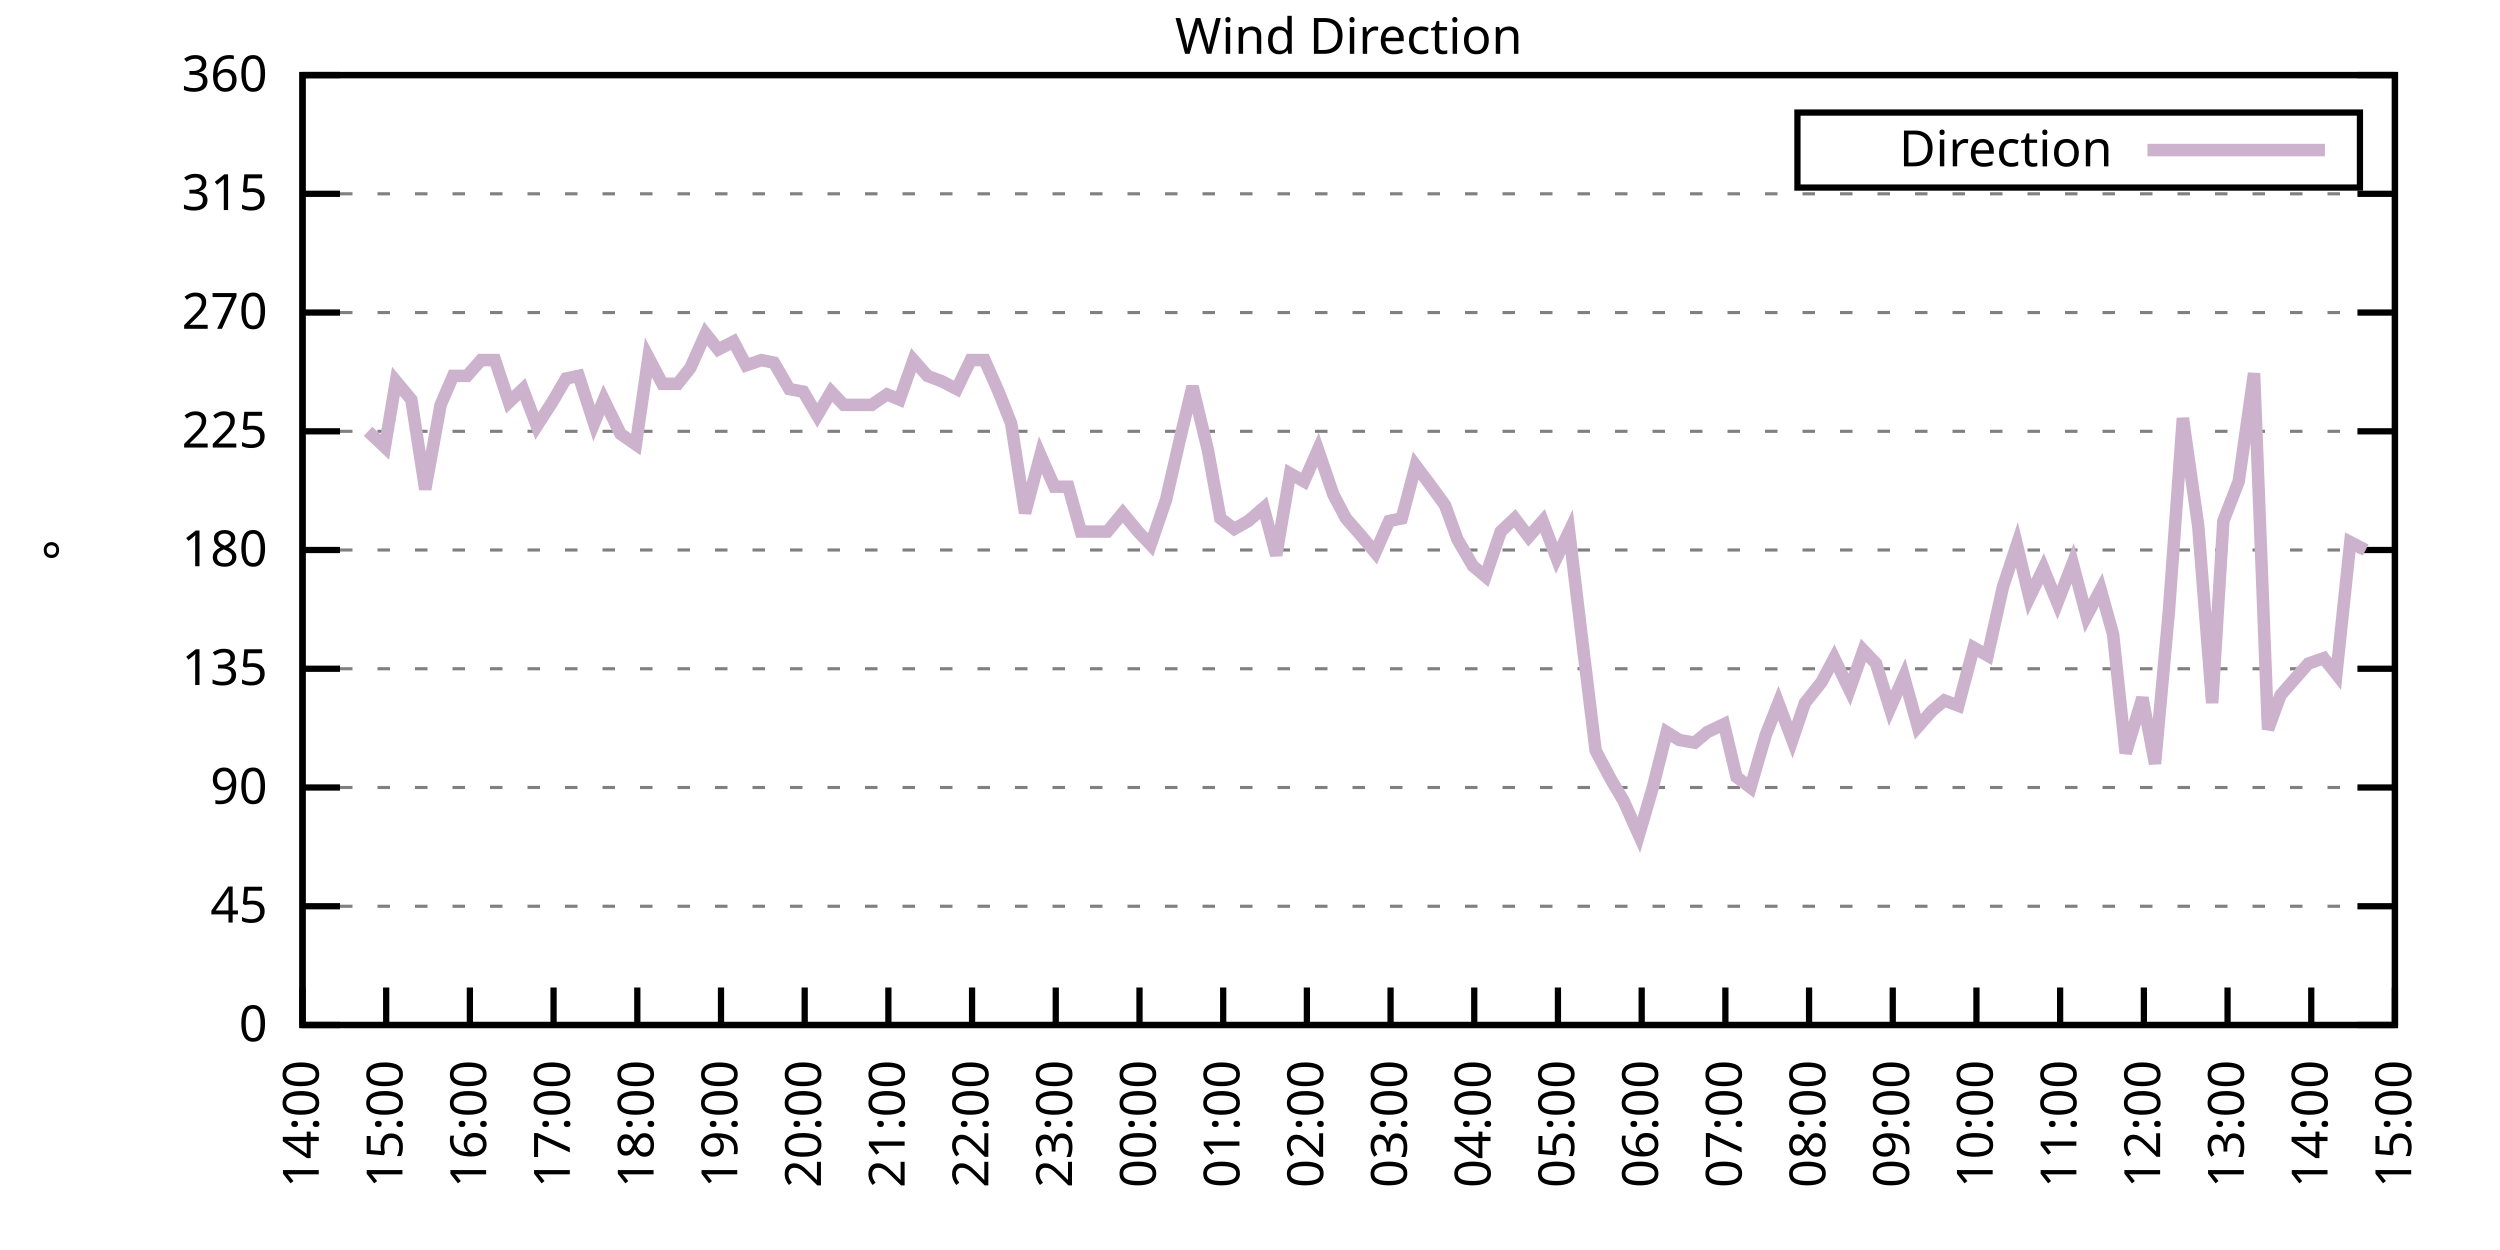
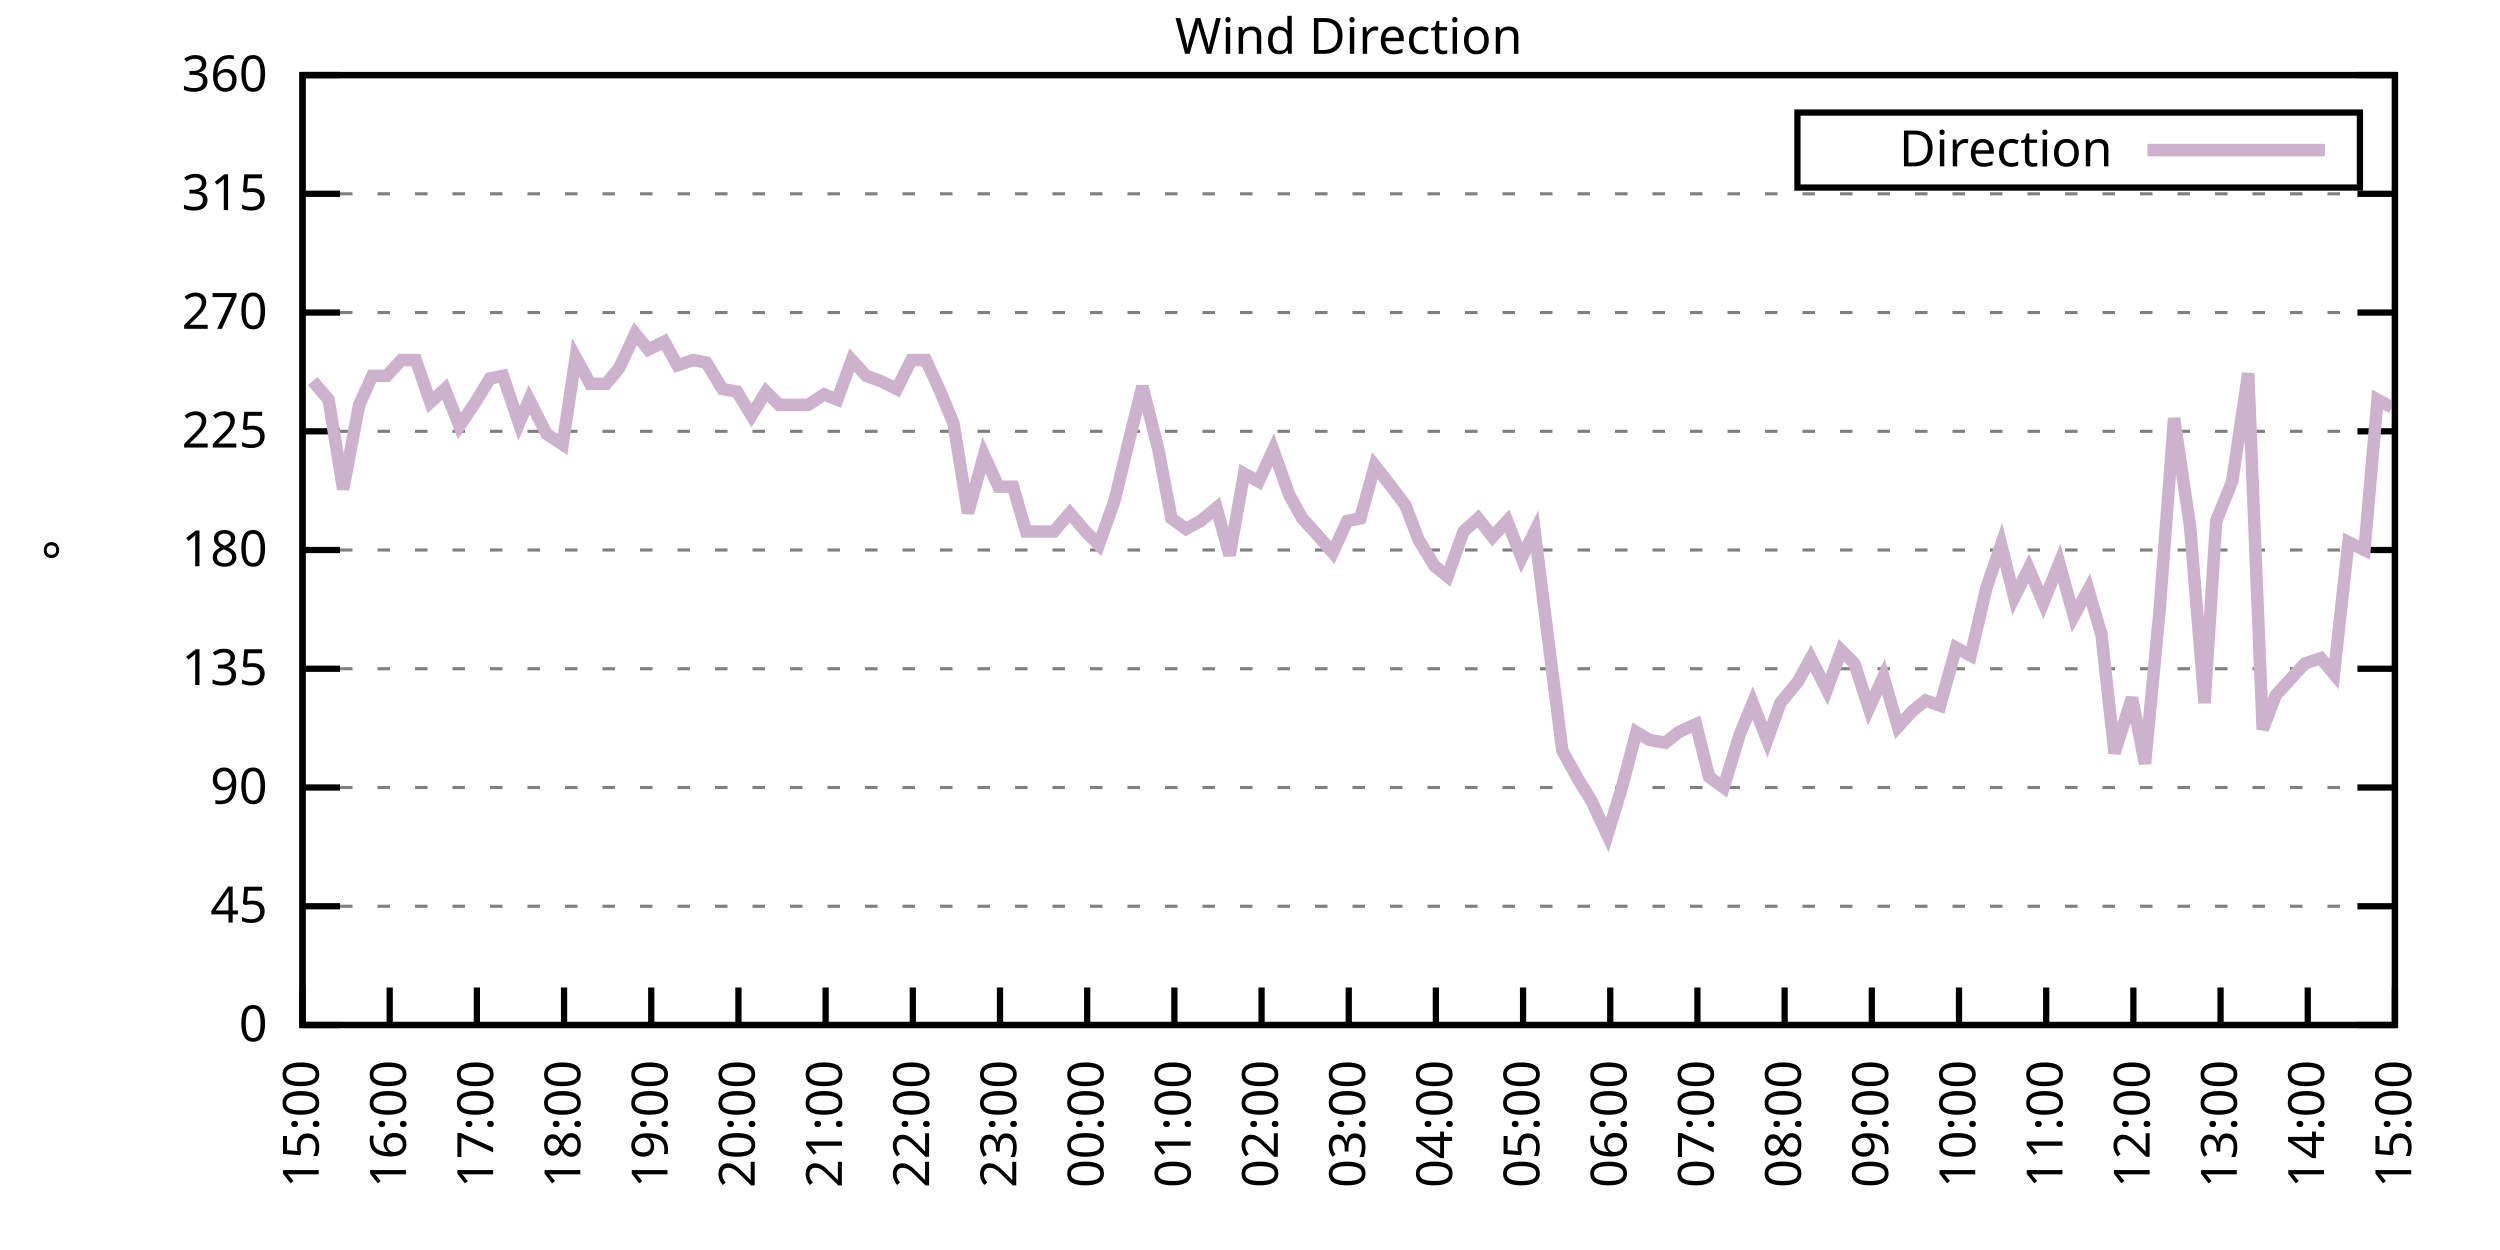
<svg xmlns="http://www.w3.org/2000/svg" xmlns:xlink="http://www.w3.org/1999/xlink" width="400" height="200" viewBox="0 0 400 200">
  <g id="gnuplot_canvas">
    <rect x="0" y="0" width="400" height="200" fill="none" />
    <defs>
      <circle id="gpDot" r="0.5" stroke-width="0.5" stroke="currentColor" />
      <path id="gpPt0" stroke-width="0.333" stroke="currentColor" d="M-1,0 h2 M0,-1 v2" />
      <path id="gpPt1" stroke-width="0.333" stroke="currentColor" d="M-1,-1 L1,1 M1,-1 L-1,1" />
      <path id="gpPt2" stroke-width="0.333" stroke="currentColor" d="M-1,0 L1,0 M0,-1 L0,1 M-1,-1 L1,1 M-1,1 L1,-1" />
      <rect id="gpPt3" stroke-width="0.333" stroke="currentColor" x="-1" y="-1" width="2" height="2" />
      <rect id="gpPt4" stroke-width="0.333" stroke="currentColor" fill="currentColor" x="-1" y="-1" width="2" height="2" />
      <circle id="gpPt5" stroke-width="0.333" stroke="currentColor" cx="0" cy="0" r="1" />
      <use xlink:href="#gpPt5" id="gpPt6" fill="currentColor" stroke="none" />
      <path id="gpPt7" stroke-width="0.333" stroke="currentColor" d="M0,-1.33 L-1.33,0.67 L1.33,0.67 z" />
      <use xlink:href="#gpPt7" id="gpPt8" fill="currentColor" stroke="none" />
      <use xlink:href="#gpPt7" id="gpPt9" stroke="currentColor" transform="rotate(180)" />
      <use xlink:href="#gpPt9" id="gpPt10" fill="currentColor" stroke="none" />
      <use xlink:href="#gpPt3" id="gpPt11" stroke="currentColor" transform="rotate(45)" />
      <use xlink:href="#gpPt11" id="gpPt12" fill="currentColor" stroke="none" />
      <path id="gpPt13" stroke-width="0.333" stroke="currentColor" d="M0,1.330 L1.265,0.411 L0.782,-1.067 L-0.782,-1.076 L-1.265,0.411 z" />
      <use xlink:href="#gpPt13" id="gpPt14" fill="currentColor" stroke="none" />
      <filter id="textbox" filterUnits="objectBoundingBox" x="0" y="0" height="1" width="1">
        <feFlood flood-color="white" flood-opacity="1" result="bgnd" />
        <feComposite in="SourceGraphic" in2="bgnd" operator="atop" />
      </filter>
      <filter id="greybox" filterUnits="objectBoundingBox" x="0" y="0" height="1" width="1">
        <feFlood flood-color="lightgrey" flood-opacity="1" result="grey" />
        <feComposite in="SourceGraphic" in2="grey" operator="atop" />
      </filter>
    </defs>
    <g fill="none" color="white" stroke="currentColor" stroke-width="1.00" stroke-linecap="butt" stroke-linejoin="miter">
</g>
    <g fill="none" color="black" stroke="currentColor" stroke-width="1.00" stroke-linecap="butt" stroke-linejoin="miter">
      <g stroke="none" shape-rendering="crispEdges">
        <polygon fill="rgb(255, 255, 255)" points="48.40,164.00 383.18,164.00 383.18,12.02 48.40,12.02 " />
      </g>
    </g>
    <g fill="none" color="black" stroke="currentColor" stroke-width="1.00" stroke-linecap="butt" stroke-linejoin="miter">
</g>
    <g fill="none" color="black" stroke="black" stroke-width="0.50" stroke-linecap="butt" stroke-linejoin="miter">
</g>
    <g fill="none" color="gray" stroke="currentColor" stroke-width="0.50" stroke-linecap="butt" stroke-linejoin="miter">
      <path stroke="gray" stroke-dasharray="2,4" class="gridline" d="M48.40,164.00 L383.19,164.00  " />
    </g>
    <g fill="none" color="gray" stroke="gray" stroke-width="1.00" stroke-linecap="butt" stroke-linejoin="miter">
</g>
    <g fill="none" color="black" stroke="currentColor" stroke-width="1.00" stroke-linecap="butt" stroke-linejoin="miter">
      <path stroke="black" d="M48.40,164.00 L54.40,164.00 M383.19,164.00 L377.19,164.00  " />
      <g transform="translate(42.80,166.60)" stroke="none" fill="black" font-family="Sans" font-size="8.00" text-anchor="end">
        <text>
          <tspan font-family="Sans"> 0</tspan>
        </text>
      </g>
    </g>
    <g fill="none" color="black" stroke="currentColor" stroke-width="1.00" stroke-linecap="butt" stroke-linejoin="miter">
</g>
    <g fill="none" color="black" stroke="black" stroke-width="0.50" stroke-linecap="butt" stroke-linejoin="miter">
</g>
    <g fill="none" color="gray" stroke="currentColor" stroke-width="0.50" stroke-linecap="butt" stroke-linejoin="miter">
      <path stroke="gray" stroke-dasharray="2,4" class="gridline" d="M48.40,145.00 L383.19,145.00  " />
    </g>
    <g fill="none" color="gray" stroke="gray" stroke-width="1.00" stroke-linecap="butt" stroke-linejoin="miter">
</g>
    <g fill="none" color="black" stroke="currentColor" stroke-width="1.00" stroke-linecap="butt" stroke-linejoin="miter">
      <path stroke="black" d="M48.40,145.00 L54.40,145.00 M383.19,145.00 L377.19,145.00  " />
      <g transform="translate(42.80,147.60)" stroke="none" fill="black" font-family="Sans" font-size="8.00" text-anchor="end">
        <text>
          <tspan font-family="Sans"> 45</tspan>
        </text>
      </g>
    </g>
    <g fill="none" color="black" stroke="currentColor" stroke-width="1.00" stroke-linecap="butt" stroke-linejoin="miter">
</g>
    <g fill="none" color="black" stroke="black" stroke-width="0.50" stroke-linecap="butt" stroke-linejoin="miter">
</g>
    <g fill="none" color="gray" stroke="currentColor" stroke-width="0.50" stroke-linecap="butt" stroke-linejoin="miter">
      <path stroke="gray" stroke-dasharray="2,4" class="gridline" d="M48.40,126.00 L383.19,126.00  " />
    </g>
    <g fill="none" color="gray" stroke="gray" stroke-width="1.00" stroke-linecap="butt" stroke-linejoin="miter">
</g>
    <g fill="none" color="black" stroke="currentColor" stroke-width="1.00" stroke-linecap="butt" stroke-linejoin="miter">
      <path stroke="black" d="M48.40,126.00 L54.40,126.00 M383.19,126.00 L377.19,126.00  " />
      <g transform="translate(42.80,128.60)" stroke="none" fill="black" font-family="Sans" font-size="8.00" text-anchor="end">
        <text>
          <tspan font-family="Sans"> 90</tspan>
        </text>
      </g>
    </g>
    <g fill="none" color="black" stroke="currentColor" stroke-width="1.00" stroke-linecap="butt" stroke-linejoin="miter">
</g>
    <g fill="none" color="black" stroke="black" stroke-width="0.50" stroke-linecap="butt" stroke-linejoin="miter">
</g>
    <g fill="none" color="gray" stroke="currentColor" stroke-width="0.50" stroke-linecap="butt" stroke-linejoin="miter">
      <path stroke="gray" stroke-dasharray="2,4" class="gridline" d="M48.40,107.00 L383.19,107.00  " />
    </g>
    <g fill="none" color="gray" stroke="gray" stroke-width="1.00" stroke-linecap="butt" stroke-linejoin="miter">
</g>
    <g fill="none" color="black" stroke="currentColor" stroke-width="1.00" stroke-linecap="butt" stroke-linejoin="miter">
      <path stroke="black" d="M48.40,107.00 L54.40,107.00 M383.19,107.00 L377.19,107.00  " />
      <g transform="translate(42.80,109.60)" stroke="none" fill="black" font-family="Sans" font-size="8.00" text-anchor="end">
        <text>
          <tspan font-family="Sans"> 135</tspan>
        </text>
      </g>
    </g>
    <g fill="none" color="black" stroke="currentColor" stroke-width="1.00" stroke-linecap="butt" stroke-linejoin="miter">
</g>
    <g fill="none" color="black" stroke="black" stroke-width="0.50" stroke-linecap="butt" stroke-linejoin="miter">
</g>
    <g fill="none" color="gray" stroke="currentColor" stroke-width="0.50" stroke-linecap="butt" stroke-linejoin="miter">
      <path stroke="gray" stroke-dasharray="2,4" class="gridline" d="M48.40,88.00 L383.19,88.00  " />
    </g>
    <g fill="none" color="gray" stroke="gray" stroke-width="1.00" stroke-linecap="butt" stroke-linejoin="miter">
</g>
    <g fill="none" color="black" stroke="currentColor" stroke-width="1.00" stroke-linecap="butt" stroke-linejoin="miter">
      <path stroke="black" d="M48.40,88.00 L54.40,88.00 M383.19,88.00 L377.19,88.00  " />
      <g transform="translate(42.80,90.60)" stroke="none" fill="black" font-family="Sans" font-size="8.00" text-anchor="end">
        <text>
          <tspan font-family="Sans"> 180</tspan>
        </text>
      </g>
    </g>
    <g fill="none" color="black" stroke="currentColor" stroke-width="1.00" stroke-linecap="butt" stroke-linejoin="miter">
</g>
    <g fill="none" color="black" stroke="black" stroke-width="0.50" stroke-linecap="butt" stroke-linejoin="miter">
</g>
    <g fill="none" color="gray" stroke="currentColor" stroke-width="0.50" stroke-linecap="butt" stroke-linejoin="miter">
      <path stroke="gray" stroke-dasharray="2,4" class="gridline" d="M48.40,69.01 L383.19,69.01  " />
    </g>
    <g fill="none" color="gray" stroke="gray" stroke-width="1.00" stroke-linecap="butt" stroke-linejoin="miter">
</g>
    <g fill="none" color="black" stroke="currentColor" stroke-width="1.00" stroke-linecap="butt" stroke-linejoin="miter">
      <path stroke="black" d="M48.40,69.01 L54.40,69.01 M383.19,69.01 L377.19,69.01  " />
      <g transform="translate(42.80,71.61)" stroke="none" fill="black" font-family="Sans" font-size="8.00" text-anchor="end">
        <text>
          <tspan font-family="Sans"> 225</tspan>
        </text>
      </g>
    </g>
    <g fill="none" color="black" stroke="currentColor" stroke-width="1.00" stroke-linecap="butt" stroke-linejoin="miter">
</g>
    <g fill="none" color="black" stroke="black" stroke-width="0.50" stroke-linecap="butt" stroke-linejoin="miter">
</g>
    <g fill="none" color="gray" stroke="currentColor" stroke-width="0.50" stroke-linecap="butt" stroke-linejoin="miter">
      <path stroke="gray" stroke-dasharray="2,4" class="gridline" d="M48.40,50.01 L383.19,50.01  " />
    </g>
    <g fill="none" color="gray" stroke="gray" stroke-width="1.00" stroke-linecap="butt" stroke-linejoin="miter">
</g>
    <g fill="none" color="black" stroke="currentColor" stroke-width="1.00" stroke-linecap="butt" stroke-linejoin="miter">
      <path stroke="black" d="M48.40,50.01 L54.40,50.01 M383.19,50.01 L377.19,50.01  " />
      <g transform="translate(42.80,52.61)" stroke="none" fill="black" font-family="Sans" font-size="8.00" text-anchor="end">
        <text>
          <tspan font-family="Sans"> 270</tspan>
        </text>
      </g>
    </g>
    <g fill="none" color="black" stroke="currentColor" stroke-width="1.00" stroke-linecap="butt" stroke-linejoin="miter">
</g>
    <g fill="none" color="black" stroke="black" stroke-width="0.50" stroke-linecap="butt" stroke-linejoin="miter">
</g>
    <g fill="none" color="gray" stroke="currentColor" stroke-width="0.50" stroke-linecap="butt" stroke-linejoin="miter">
      <path stroke="gray" stroke-dasharray="2,4" class="gridline" d="M48.40,31.01 L383.19,31.01  " />
    </g>
    <g fill="none" color="gray" stroke="gray" stroke-width="1.00" stroke-linecap="butt" stroke-linejoin="miter">
</g>
    <g fill="none" color="black" stroke="currentColor" stroke-width="1.00" stroke-linecap="butt" stroke-linejoin="miter">
      <path stroke="black" d="M48.40,31.01 L54.40,31.01 M383.19,31.01 L377.19,31.01  " />
      <g transform="translate(42.80,33.61)" stroke="none" fill="black" font-family="Sans" font-size="8.00" text-anchor="end">
        <text>
          <tspan font-family="Sans"> 315</tspan>
        </text>
      </g>
    </g>
    <g fill="none" color="black" stroke="currentColor" stroke-width="1.00" stroke-linecap="butt" stroke-linejoin="miter">
</g>
    <g fill="none" color="black" stroke="black" stroke-width="0.50" stroke-linecap="butt" stroke-linejoin="miter">
</g>
    <g fill="none" color="gray" stroke="currentColor" stroke-width="0.50" stroke-linecap="butt" stroke-linejoin="miter">
      <path stroke="gray" stroke-dasharray="2,4" class="gridline" d="M48.40,12.01 L383.19,12.01  " />
    </g>
    <g fill="none" color="gray" stroke="gray" stroke-width="1.00" stroke-linecap="butt" stroke-linejoin="miter">
</g>
    <g fill="none" color="black" stroke="currentColor" stroke-width="1.00" stroke-linecap="butt" stroke-linejoin="miter">
      <path stroke="black" d="M48.40,12.01 L54.40,12.01 M383.19,12.01 L377.19,12.01  " />
      <g transform="translate(42.80,14.61)" stroke="none" fill="black" font-family="Sans" font-size="8.00" text-anchor="end">
        <text>
          <tspan font-family="Sans"> 360</tspan>
        </text>
      </g>
    </g>
    <g fill="none" color="black" stroke="currentColor" stroke-width="1.00" stroke-linecap="butt" stroke-linejoin="miter">
      <path stroke="black" d="M48.40,164.00 L48.40,158.00  " />
      <g transform="translate(51.00,169.60) rotate(270.00)" stroke="none" fill="black" font-family="Sans" font-size="8.00" text-anchor="end">
        <text>
-           <tspan font-family="Sans">14:00</tspan>
-         </text>
-       </g>
-     </g>
-     <g fill="none" color="black" stroke="currentColor" stroke-width="1.00" stroke-linecap="butt" stroke-linejoin="miter">
-       <path stroke="black" d="M61.79,164.00 L61.79,158.00  " />
-       <g transform="translate(64.39,169.60) rotate(270.00)" stroke="none" fill="black" font-family="Sans" font-size="8.00" text-anchor="end">
-         <text>
          <tspan font-family="Sans">15:00</tspan>
        </text>
      </g>
    </g>
    <g fill="none" color="black" stroke="currentColor" stroke-width="1.00" stroke-linecap="butt" stroke-linejoin="miter">
-       <path stroke="black" d="M75.18,164.00 L75.18,158.00  " />
-       <g transform="translate(77.78,169.60) rotate(270.00)" stroke="none" fill="black" font-family="Sans" font-size="8.00" text-anchor="end">
+       <path stroke="black" d="M62.35,164.00 L62.35,158.00  " />
+       <g transform="translate(64.95,169.60) rotate(270.00)" stroke="none" fill="black" font-family="Sans" font-size="8.00" text-anchor="end">
        <text>
          <tspan font-family="Sans">16:00</tspan>
        </text>
      </g>
    </g>
    <g fill="none" color="black" stroke="currentColor" stroke-width="1.00" stroke-linecap="butt" stroke-linejoin="miter">
-       <path stroke="black" d="M88.57,164.00 L88.57,158.00  " />
-       <g transform="translate(91.17,169.60) rotate(270.00)" stroke="none" fill="black" font-family="Sans" font-size="8.00" text-anchor="end">
+       <path stroke="black" d="M76.30,164.00 L76.30,158.00  " />
+       <g transform="translate(78.90,169.60) rotate(270.00)" stroke="none" fill="black" font-family="Sans" font-size="8.00" text-anchor="end">
        <text>
          <tspan font-family="Sans">17:00</tspan>
        </text>
      </g>
    </g>
    <g fill="none" color="black" stroke="currentColor" stroke-width="1.00" stroke-linecap="butt" stroke-linejoin="miter">
-       <path stroke="black" d="M101.97,164.00 L101.97,158.00  " />
-       <g transform="translate(104.57,169.60) rotate(270.00)" stroke="none" fill="black" font-family="Sans" font-size="8.00" text-anchor="end">
+       <path stroke="black" d="M90.25,164.00 L90.25,158.00  " />
+       <g transform="translate(92.85,169.60) rotate(270.00)" stroke="none" fill="black" font-family="Sans" font-size="8.00" text-anchor="end">
        <text>
          <tspan font-family="Sans">18:00</tspan>
        </text>
      </g>
    </g>
    <g fill="none" color="black" stroke="currentColor" stroke-width="1.00" stroke-linecap="butt" stroke-linejoin="miter">
-       <path stroke="black" d="M115.36,164.00 L115.36,158.00  " />
-       <g transform="translate(117.96,169.60) rotate(270.00)" stroke="none" fill="black" font-family="Sans" font-size="8.00" text-anchor="end">
+       <path stroke="black" d="M104.20,164.00 L104.20,158.00  " />
+       <g transform="translate(106.80,169.60) rotate(270.00)" stroke="none" fill="black" font-family="Sans" font-size="8.00" text-anchor="end">
        <text>
          <tspan font-family="Sans">19:00</tspan>
        </text>
      </g>
    </g>
    <g fill="none" color="black" stroke="currentColor" stroke-width="1.00" stroke-linecap="butt" stroke-linejoin="miter">
-       <path stroke="black" d="M128.75,164.00 L128.75,158.00  " />
-       <g transform="translate(131.35,169.60) rotate(270.00)" stroke="none" fill="black" font-family="Sans" font-size="8.00" text-anchor="end">
+       <path stroke="black" d="M118.15,164.00 L118.15,158.00  " />
+       <g transform="translate(120.75,169.60) rotate(270.00)" stroke="none" fill="black" font-family="Sans" font-size="8.00" text-anchor="end">
        <text>
          <tspan font-family="Sans">20:00</tspan>
        </text>
      </g>
    </g>
    <g fill="none" color="black" stroke="currentColor" stroke-width="1.00" stroke-linecap="butt" stroke-linejoin="miter">
-       <path stroke="black" d="M142.14,164.00 L142.14,158.00  " />
-       <g transform="translate(144.74,169.60) rotate(270.00)" stroke="none" fill="black" font-family="Sans" font-size="8.00" text-anchor="end">
+       <path stroke="black" d="M132.10,164.00 L132.10,158.00  " />
+       <g transform="translate(134.70,169.60) rotate(270.00)" stroke="none" fill="black" font-family="Sans" font-size="8.00" text-anchor="end">
        <text>
          <tspan font-family="Sans">21:00</tspan>
        </text>
      </g>
    </g>
    <g fill="none" color="black" stroke="currentColor" stroke-width="1.00" stroke-linecap="butt" stroke-linejoin="miter">
-       <path stroke="black" d="M155.53,164.00 L155.53,158.00  " />
-       <g transform="translate(158.13,169.60) rotate(270.00)" stroke="none" fill="black" font-family="Sans" font-size="8.00" text-anchor="end">
+       <path stroke="black" d="M146.05,164.00 L146.05,158.00  " />
+       <g transform="translate(148.65,169.60) rotate(270.00)" stroke="none" fill="black" font-family="Sans" font-size="8.00" text-anchor="end">
        <text>
          <tspan font-family="Sans">22:00</tspan>
        </text>
      </g>
    </g>
    <g fill="none" color="black" stroke="currentColor" stroke-width="1.00" stroke-linecap="butt" stroke-linejoin="miter">
-       <path stroke="black" d="M168.92,164.00 L168.92,158.00  " />
-       <g transform="translate(171.52,169.60) rotate(270.00)" stroke="none" fill="black" font-family="Sans" font-size="8.00" text-anchor="end">
+       <path stroke="black" d="M160.00,164.00 L160.00,158.00  " />
+       <g transform="translate(162.60,169.60) rotate(270.00)" stroke="none" fill="black" font-family="Sans" font-size="8.00" text-anchor="end">
        <text>
          <tspan font-family="Sans">23:00</tspan>
        </text>
      </g>
    </g>
    <g fill="none" color="black" stroke="currentColor" stroke-width="1.00" stroke-linecap="butt" stroke-linejoin="miter">
-       <path stroke="black" d="M182.32,164.00 L182.32,158.00  " />
-       <g transform="translate(184.92,169.60) rotate(270.00)" stroke="none" fill="black" font-family="Sans" font-size="8.00" text-anchor="end">
+       <path stroke="black" d="M173.95,164.00 L173.95,158.00  " />
+       <g transform="translate(176.55,169.60) rotate(270.00)" stroke="none" fill="black" font-family="Sans" font-size="8.00" text-anchor="end">
        <text>
          <tspan font-family="Sans">00:00</tspan>
        </text>
      </g>
    </g>
    <g fill="none" color="black" stroke="currentColor" stroke-width="1.00" stroke-linecap="butt" stroke-linejoin="miter">
-       <path stroke="black" d="M195.71,164.00 L195.71,158.00  " />
-       <g transform="translate(198.31,169.60) rotate(270.00)" stroke="none" fill="black" font-family="Sans" font-size="8.00" text-anchor="end">
+       <path stroke="black" d="M187.90,164.00 L187.90,158.00  " />
+       <g transform="translate(190.50,169.60) rotate(270.00)" stroke="none" fill="black" font-family="Sans" font-size="8.00" text-anchor="end">
        <text>
          <tspan font-family="Sans">01:00</tspan>
        </text>
      </g>
    </g>
    <g fill="none" color="black" stroke="currentColor" stroke-width="1.00" stroke-linecap="butt" stroke-linejoin="miter">
-       <path stroke="black" d="M209.10,164.00 L209.10,158.00  " />
-       <g transform="translate(211.70,169.60) rotate(270.00)" stroke="none" fill="black" font-family="Sans" font-size="8.00" text-anchor="end">
+       <path stroke="black" d="M201.85,164.00 L201.85,158.00  " />
+       <g transform="translate(204.45,169.60) rotate(270.00)" stroke="none" fill="black" font-family="Sans" font-size="8.00" text-anchor="end">
        <text>
          <tspan font-family="Sans">02:00</tspan>
        </text>
      </g>
    </g>
    <g fill="none" color="black" stroke="currentColor" stroke-width="1.00" stroke-linecap="butt" stroke-linejoin="miter">
-       <path stroke="black" d="M222.49,164.00 L222.49,158.00  " />
-       <g transform="translate(225.09,169.60) rotate(270.00)" stroke="none" fill="black" font-family="Sans" font-size="8.00" text-anchor="end">
+       <path stroke="black" d="M215.80,164.00 L215.80,158.00  " />
+       <g transform="translate(218.40,169.60) rotate(270.00)" stroke="none" fill="black" font-family="Sans" font-size="8.00" text-anchor="end">
        <text>
          <tspan font-family="Sans">03:00</tspan>
        </text>
      </g>
    </g>
    <g fill="none" color="black" stroke="currentColor" stroke-width="1.00" stroke-linecap="butt" stroke-linejoin="miter">
-       <path stroke="black" d="M235.88,164.00 L235.88,158.00  " />
-       <g transform="translate(238.48,169.60) rotate(270.00)" stroke="none" fill="black" font-family="Sans" font-size="8.00" text-anchor="end">
+       <path stroke="black" d="M229.74,164.00 L229.74,158.00  " />
+       <g transform="translate(232.34,169.60) rotate(270.00)" stroke="none" fill="black" font-family="Sans" font-size="8.00" text-anchor="end">
        <text>
          <tspan font-family="Sans">04:00</tspan>
        </text>
      </g>
    </g>
    <g fill="none" color="black" stroke="currentColor" stroke-width="1.00" stroke-linecap="butt" stroke-linejoin="miter">
-       <path stroke="black" d="M249.27,164.00 L249.27,158.00  " />
-       <g transform="translate(251.87,169.60) rotate(270.00)" stroke="none" fill="black" font-family="Sans" font-size="8.00" text-anchor="end">
+       <path stroke="black" d="M243.69,164.00 L243.69,158.00  " />
+       <g transform="translate(246.29,169.60) rotate(270.00)" stroke="none" fill="black" font-family="Sans" font-size="8.00" text-anchor="end">
        <text>
          <tspan font-family="Sans">05:00</tspan>
        </text>
      </g>
    </g>
    <g fill="none" color="black" stroke="currentColor" stroke-width="1.00" stroke-linecap="butt" stroke-linejoin="miter">
-       <path stroke="black" d="M262.67,164.00 L262.67,158.00  " />
-       <g transform="translate(265.27,169.60) rotate(270.00)" stroke="none" fill="black" font-family="Sans" font-size="8.00" text-anchor="end">
+       <path stroke="black" d="M257.64,164.00 L257.64,158.00  " />
+       <g transform="translate(260.24,169.60) rotate(270.00)" stroke="none" fill="black" font-family="Sans" font-size="8.00" text-anchor="end">
        <text>
          <tspan font-family="Sans">06:00</tspan>
        </text>
      </g>
    </g>
    <g fill="none" color="black" stroke="currentColor" stroke-width="1.00" stroke-linecap="butt" stroke-linejoin="miter">
-       <path stroke="black" d="M276.06,164.00 L276.06,158.00  " />
-       <g transform="translate(278.66,169.60) rotate(270.00)" stroke="none" fill="black" font-family="Sans" font-size="8.00" text-anchor="end">
+       <path stroke="black" d="M271.59,164.00 L271.59,158.00  " />
+       <g transform="translate(274.19,169.60) rotate(270.00)" stroke="none" fill="black" font-family="Sans" font-size="8.00" text-anchor="end">
        <text>
          <tspan font-family="Sans">07:00</tspan>
        </text>
      </g>
    </g>
    <g fill="none" color="black" stroke="currentColor" stroke-width="1.00" stroke-linecap="butt" stroke-linejoin="miter">
-       <path stroke="black" d="M289.45,164.00 L289.45,158.00  " />
-       <g transform="translate(292.05,169.60) rotate(270.00)" stroke="none" fill="black" font-family="Sans" font-size="8.00" text-anchor="end">
+       <path stroke="black" d="M285.54,164.00 L285.54,158.00  " />
+       <g transform="translate(288.14,169.60) rotate(270.00)" stroke="none" fill="black" font-family="Sans" font-size="8.00" text-anchor="end">
        <text>
          <tspan font-family="Sans">08:00</tspan>
        </text>
      </g>
    </g>
    <g fill="none" color="black" stroke="currentColor" stroke-width="1.00" stroke-linecap="butt" stroke-linejoin="miter">
-       <path stroke="black" d="M302.84,164.00 L302.84,158.00  " />
-       <g transform="translate(305.44,169.60) rotate(270.00)" stroke="none" fill="black" font-family="Sans" font-size="8.00" text-anchor="end">
+       <path stroke="black" d="M299.49,164.00 L299.49,158.00  " />
+       <g transform="translate(302.09,169.60) rotate(270.00)" stroke="none" fill="black" font-family="Sans" font-size="8.00" text-anchor="end">
        <text>
          <tspan font-family="Sans">09:00</tspan>
        </text>
      </g>
    </g>
    <g fill="none" color="black" stroke="currentColor" stroke-width="1.00" stroke-linecap="butt" stroke-linejoin="miter">
-       <path stroke="black" d="M316.23,164.00 L316.23,158.00  " />
-       <g transform="translate(318.83,169.60) rotate(270.00)" stroke="none" fill="black" font-family="Sans" font-size="8.00" text-anchor="end">
+       <path stroke="black" d="M313.44,164.00 L313.44,158.00  " />
+       <g transform="translate(316.04,169.60) rotate(270.00)" stroke="none" fill="black" font-family="Sans" font-size="8.00" text-anchor="end">
        <text>
          <tspan font-family="Sans">10:00</tspan>
        </text>
      </g>
    </g>
    <g fill="none" color="black" stroke="currentColor" stroke-width="1.00" stroke-linecap="butt" stroke-linejoin="miter">
-       <path stroke="black" d="M329.62,164.00 L329.62,158.00  " />
-       <g transform="translate(332.22,169.60) rotate(270.00)" stroke="none" fill="black" font-family="Sans" font-size="8.00" text-anchor="end">
+       <path stroke="black" d="M327.39,164.00 L327.39,158.00  " />
+       <g transform="translate(329.99,169.60) rotate(270.00)" stroke="none" fill="black" font-family="Sans" font-size="8.00" text-anchor="end">
        <text>
          <tspan font-family="Sans">11:00</tspan>
        </text>
      </g>
    </g>
    <g fill="none" color="black" stroke="currentColor" stroke-width="1.00" stroke-linecap="butt" stroke-linejoin="miter">
-       <path stroke="black" d="M343.02,164.00 L343.02,158.00  " />
-       <g transform="translate(345.62,169.60) rotate(270.00)" stroke="none" fill="black" font-family="Sans" font-size="8.00" text-anchor="end">
+       <path stroke="black" d="M341.34,164.00 L341.34,158.00  " />
+       <g transform="translate(343.94,169.60) rotate(270.00)" stroke="none" fill="black" font-family="Sans" font-size="8.00" text-anchor="end">
        <text>
          <tspan font-family="Sans">12:00</tspan>
        </text>
      </g>
    </g>
    <g fill="none" color="black" stroke="currentColor" stroke-width="1.00" stroke-linecap="butt" stroke-linejoin="miter">
-       <path stroke="black" d="M356.41,164.00 L356.41,158.00  " />
-       <g transform="translate(359.01,169.60) rotate(270.00)" stroke="none" fill="black" font-family="Sans" font-size="8.00" text-anchor="end">
+       <path stroke="black" d="M355.29,164.00 L355.29,158.00  " />
+       <g transform="translate(357.89,169.60) rotate(270.00)" stroke="none" fill="black" font-family="Sans" font-size="8.00" text-anchor="end">
        <text>
          <tspan font-family="Sans">13:00</tspan>
        </text>
      </g>
    </g>
    <g fill="none" color="black" stroke="currentColor" stroke-width="1.00" stroke-linecap="butt" stroke-linejoin="miter">
-       <path stroke="black" d="M369.80,164.00 L369.80,158.00  " />
-       <g transform="translate(372.40,169.60) rotate(270.00)" stroke="none" fill="black" font-family="Sans" font-size="8.00" text-anchor="end">
+       <path stroke="black" d="M369.24,164.00 L369.24,158.00  " />
+       <g transform="translate(371.84,169.60) rotate(270.00)" stroke="none" fill="black" font-family="Sans" font-size="8.00" text-anchor="end">
        <text>
          <tspan font-family="Sans">14:00</tspan>
        </text>
      </g>
    </g>
    <g fill="none" color="black" stroke="currentColor" stroke-width="1.00" stroke-linecap="butt" stroke-linejoin="miter">
      <path stroke="black" d="M383.19,164.00 L383.19,158.00  " />
      <g transform="translate(385.79,169.60) rotate(270.00)" stroke="none" fill="black" font-family="Sans" font-size="8.00" text-anchor="end">
        <text>
          <tspan font-family="Sans">15:00</tspan>
        </text>
      </g>
    </g>
    <g fill="none" color="black" stroke="currentColor" stroke-width="1.00" stroke-linecap="butt" stroke-linejoin="miter">
</g>
    <g fill="none" color="black" stroke="currentColor" stroke-width="1.00" stroke-linecap="butt" stroke-linejoin="miter">
      <path stroke="black" d="M48.40,12.01 L48.40,164.00 L383.19,164.00 L383.19,12.01 L48.40,12.01 Z  " />
    </g>
    <g fill="none" color="black" stroke="currentColor" stroke-width="1.00" stroke-linecap="butt" stroke-linejoin="miter">
</g>
    <g fill="none" color="black" stroke="currentColor" stroke-width="1.00" stroke-linecap="butt" stroke-linejoin="miter">
      <path stroke="black" d="M287.59,30.01 L287.59,18.01 L377.59,18.01 L377.59,30.01 L287.59,30.01 Z  " />
    </g>
    <g id="Wind_direction_plot_1">
      <g fill="none" color="white" stroke="black" stroke-width="2.00" stroke-linecap="butt" stroke-linejoin="miter">
</g>
      <g fill="none" color="black" stroke="currentColor" stroke-width="2.00" stroke-linecap="butt" stroke-linejoin="miter">
        <g transform="translate(337.99,26.61)" stroke="none" fill="black" font-family="Sans" font-size="8.00" text-anchor="end">
          <text>
            <tspan font-family="Sans">Direction</tspan>
          </text>
        </g>
      </g>
      <g fill="none" color="black" stroke="currentColor" stroke-width="2.00" stroke-linecap="butt" stroke-linejoin="miter">
-         <path stroke="rgb(204, 178, 204)" d="M343.59,24.01 L371.99,24.01 M58.89,69.01 L61.57,71.54 L63.35,60.98 L65.81,63.94 L68.04,78.29 L70.50,64.78   L72.50,60.14 L74.74,60.14 L76.97,57.61 L79.20,57.61 L81.43,64.36 L83.66,62.25 L85.90,68.16 L88.35,64.36   L90.58,60.56 L92.59,60.14 L95.05,67.74 L96.61,63.94 L99.29,69.43 L101.74,71.12 L103.75,57.18 L105.98,61.41   L108.44,61.41 L110.45,58.87 L112.90,53.39 L114.91,55.92 L117.37,54.65 L119.38,58.45 L121.83,57.61 L123.84,58.03   L126.29,62.25 L128.53,62.67 L130.76,66.47 L132.99,62.67 L135.00,64.78 L137.45,64.78 L139.46,64.78 L141.92,63.10   L143.93,63.94 L146.16,57.61 L148.39,60.14 L150.62,60.98 L153.08,62.25 L155.31,57.61 L157.54,57.61 L159.77,62.67   L161.78,67.74 L164.01,82.09 L166.47,72.81 L168.70,77.87 L170.93,77.87 L172.94,85.05 L175.40,85.05 L177.18,85.05   L179.64,82.09 L182.09,85.05 L184.10,87.16 L186.56,79.98 L188.79,70.27 L190.80,61.83 L193.25,71.96 L195.26,82.94   L197.49,84.63 L199.73,83.36 L202.18,81.25 L204.19,88.85 L206.42,75.76 L208.65,77.03 L210.88,71.96 L213.34,79.14   L215.35,82.94 L217.58,85.47 L220.04,88.43 L222.27,83.36 L224.28,82.94 L226.51,74.49 L228.74,77.45 L231.20,80.83   L233.20,86.32 L235.66,90.54 L237.67,92.23 L240.12,85.05 L242.36,82.94 L244.59,85.89 L246.82,83.36 L249.05,89.27   L251.06,85.05 L253.29,103.63 L255.30,120.09 L257.76,124.74 L259.76,128.11 L262.22,133.60 L264.45,126.00 L266.68,117.14   L268.69,118.40 L271.15,118.83 L273.16,117.14 L275.83,115.87 L277.84,124.31 L280.07,126.00 L282.53,117.56 L284.54,112.49   L286.77,118.40 L288.78,112.49 L291.46,109.11 L293.47,105.31 L295.92,110.38 L298.15,104.05 L300.16,106.16 L302.39,113.34   L304.63,108.27 L306.86,116.29 L309.09,113.76 L311.10,112.07 L313.33,112.91 L315.79,103.63 L318.02,104.89 L320.47,93.92   L322.70,87.16 L324.71,95.60 L326.95,90.96 L329.18,96.45 L331.63,90.12 L333.86,98.56 L336.10,94.34 L338.10,101.52   L340.11,120.51 L342.79,111.65 L344.80,122.20 L347.03,97.72 L349.26,66.90 L351.72,84.21 L353.95,112.49 L355.74,83.36   L358.19,77.03 L360.65,59.72 L362.88,116.71 L364.89,111.23 L367.12,108.69 L369.35,106.16 L371.81,105.31 L373.82,107.85   L376.05,86.74 L378.50,88.00  " />
+         <path stroke="rgb(204, 178, 204)" d="M343.59,24.01 L371.99,24.01 M50.03,60.98 L52.58,63.94 L54.91,78.29 L57.47,64.78 L59.56,60.14 L61.88,60.14   L64.21,57.61 L66.53,57.61 L68.86,64.36 L71.18,62.25 L73.51,68.16 L76.07,64.36 L78.39,60.56 L80.48,60.14   L83.04,67.74 L84.67,63.94 L87.46,69.43 L90.02,71.12 L92.11,57.18 L94.43,61.41 L96.99,61.41 L99.08,58.87   L101.64,53.39 L103.73,55.92 L106.29,54.65 L108.38,58.45 L110.94,57.61 L113.03,58.03 L115.59,62.25 L117.92,62.67   L120.24,66.47 L122.57,62.67 L124.66,64.78 L127.22,64.78 L129.31,64.78 L131.87,63.10 L133.96,63.94 L136.28,57.61   L138.61,60.14 L140.93,60.98 L143.49,62.25 L145.81,57.61 L148.14,57.61 L150.46,62.67 L152.56,67.74 L154.88,82.09   L157.44,72.81 L159.76,77.87 L162.09,77.87 L164.18,85.05 L166.74,85.05 L168.60,85.05 L171.16,82.09 L173.71,85.05   L175.81,87.16 L178.36,79.98 L180.69,70.27 L182.78,61.83 L185.34,71.96 L187.43,82.94 L189.76,84.63 L192.08,83.36   L194.64,81.25 L196.73,88.85 L199.06,75.76 L201.38,77.03 L203.71,71.96 L206.26,79.14 L208.36,82.94 L210.68,85.47   L213.24,88.43 L215.56,83.36 L217.65,82.94 L219.98,74.49 L222.30,77.45 L224.86,80.83 L226.95,86.32 L229.51,90.54   L231.60,92.23 L234.16,85.05 L236.49,82.94 L238.81,85.89 L241.14,83.36 L243.46,89.27 L245.55,85.05 L247.88,103.63   L249.97,120.09 L252.53,124.74 L254.62,128.11 L257.18,133.60 L259.50,126.00 L261.83,117.14 L263.92,118.40 L266.48,118.83   L268.57,117.14 L271.36,115.87 L273.45,124.31 L275.78,126.00 L278.34,117.56 L280.43,112.49 L282.75,118.40 L284.85,112.49   L287.64,109.11 L289.73,105.31 L292.29,110.38 L294.61,104.05 L296.70,106.16 L299.03,113.34 L301.35,108.27 L303.68,116.29   L306.00,113.76 L308.09,112.07 L310.42,112.91 L312.98,103.63 L315.30,104.89 L317.86,93.92 L320.18,87.16 L322.28,95.60   L324.60,90.96 L326.93,96.45 L329.48,90.12 L331.81,98.56 L334.13,94.34 L336.23,101.52 L338.32,120.51 L341.11,111.65   L343.20,122.20 L345.53,97.72 L347.85,66.90 L350.41,84.21 L352.73,112.49 L354.59,83.36 L357.15,77.03 L359.71,59.72   L362.03,116.71 L364.13,111.23 L366.45,108.69 L368.78,106.16 L371.33,105.31 L373.43,107.85 L375.75,86.74 L378.31,88.00   L380.40,63.94 L382.73,65.21  " />
      </g>
    </g>
    <g fill="none" color="black" stroke="currentColor" stroke-width="2.00" stroke-linecap="butt" stroke-linejoin="miter">
</g>
    <g fill="none" color="black" stroke="black" stroke-width="1.00" stroke-linecap="butt" stroke-linejoin="miter">
</g>
    <g fill="none" color="black" stroke="currentColor" stroke-width="1.00" stroke-linecap="butt" stroke-linejoin="miter">
      <path stroke="black" d="M48.40,12.01 L48.40,164.00 L383.19,164.00 L383.19,12.01 L48.40,12.01 Z  " />
      <g transform="translate(12.80,88.01) rotate(270.00)" stroke="none" fill="black" font-family="Sans" font-size="8.00" text-anchor="middle">
        <text>
          <tspan font-family="Sans">°</tspan>
        </text>
      </g>
    </g>
    <g fill="none" color="black" stroke="currentColor" stroke-width="1.00" stroke-linecap="butt" stroke-linejoin="miter">
</g>
    <g fill="none" color="black" stroke="currentColor" stroke-width="1.00" stroke-linecap="butt" stroke-linejoin="miter">
      <g transform="translate(215.79,8.61)" stroke="none" fill="black" font-family="Sans" font-size="8.00" text-anchor="middle">
        <text>
          <tspan font-family="Sans">Wind Direction</tspan>
        </text>
      </g>
    </g>
    <g fill="none" color="black" stroke="currentColor" stroke-width="1.00" stroke-linecap="butt" stroke-linejoin="miter">
</g>
  </g>
</svg>
